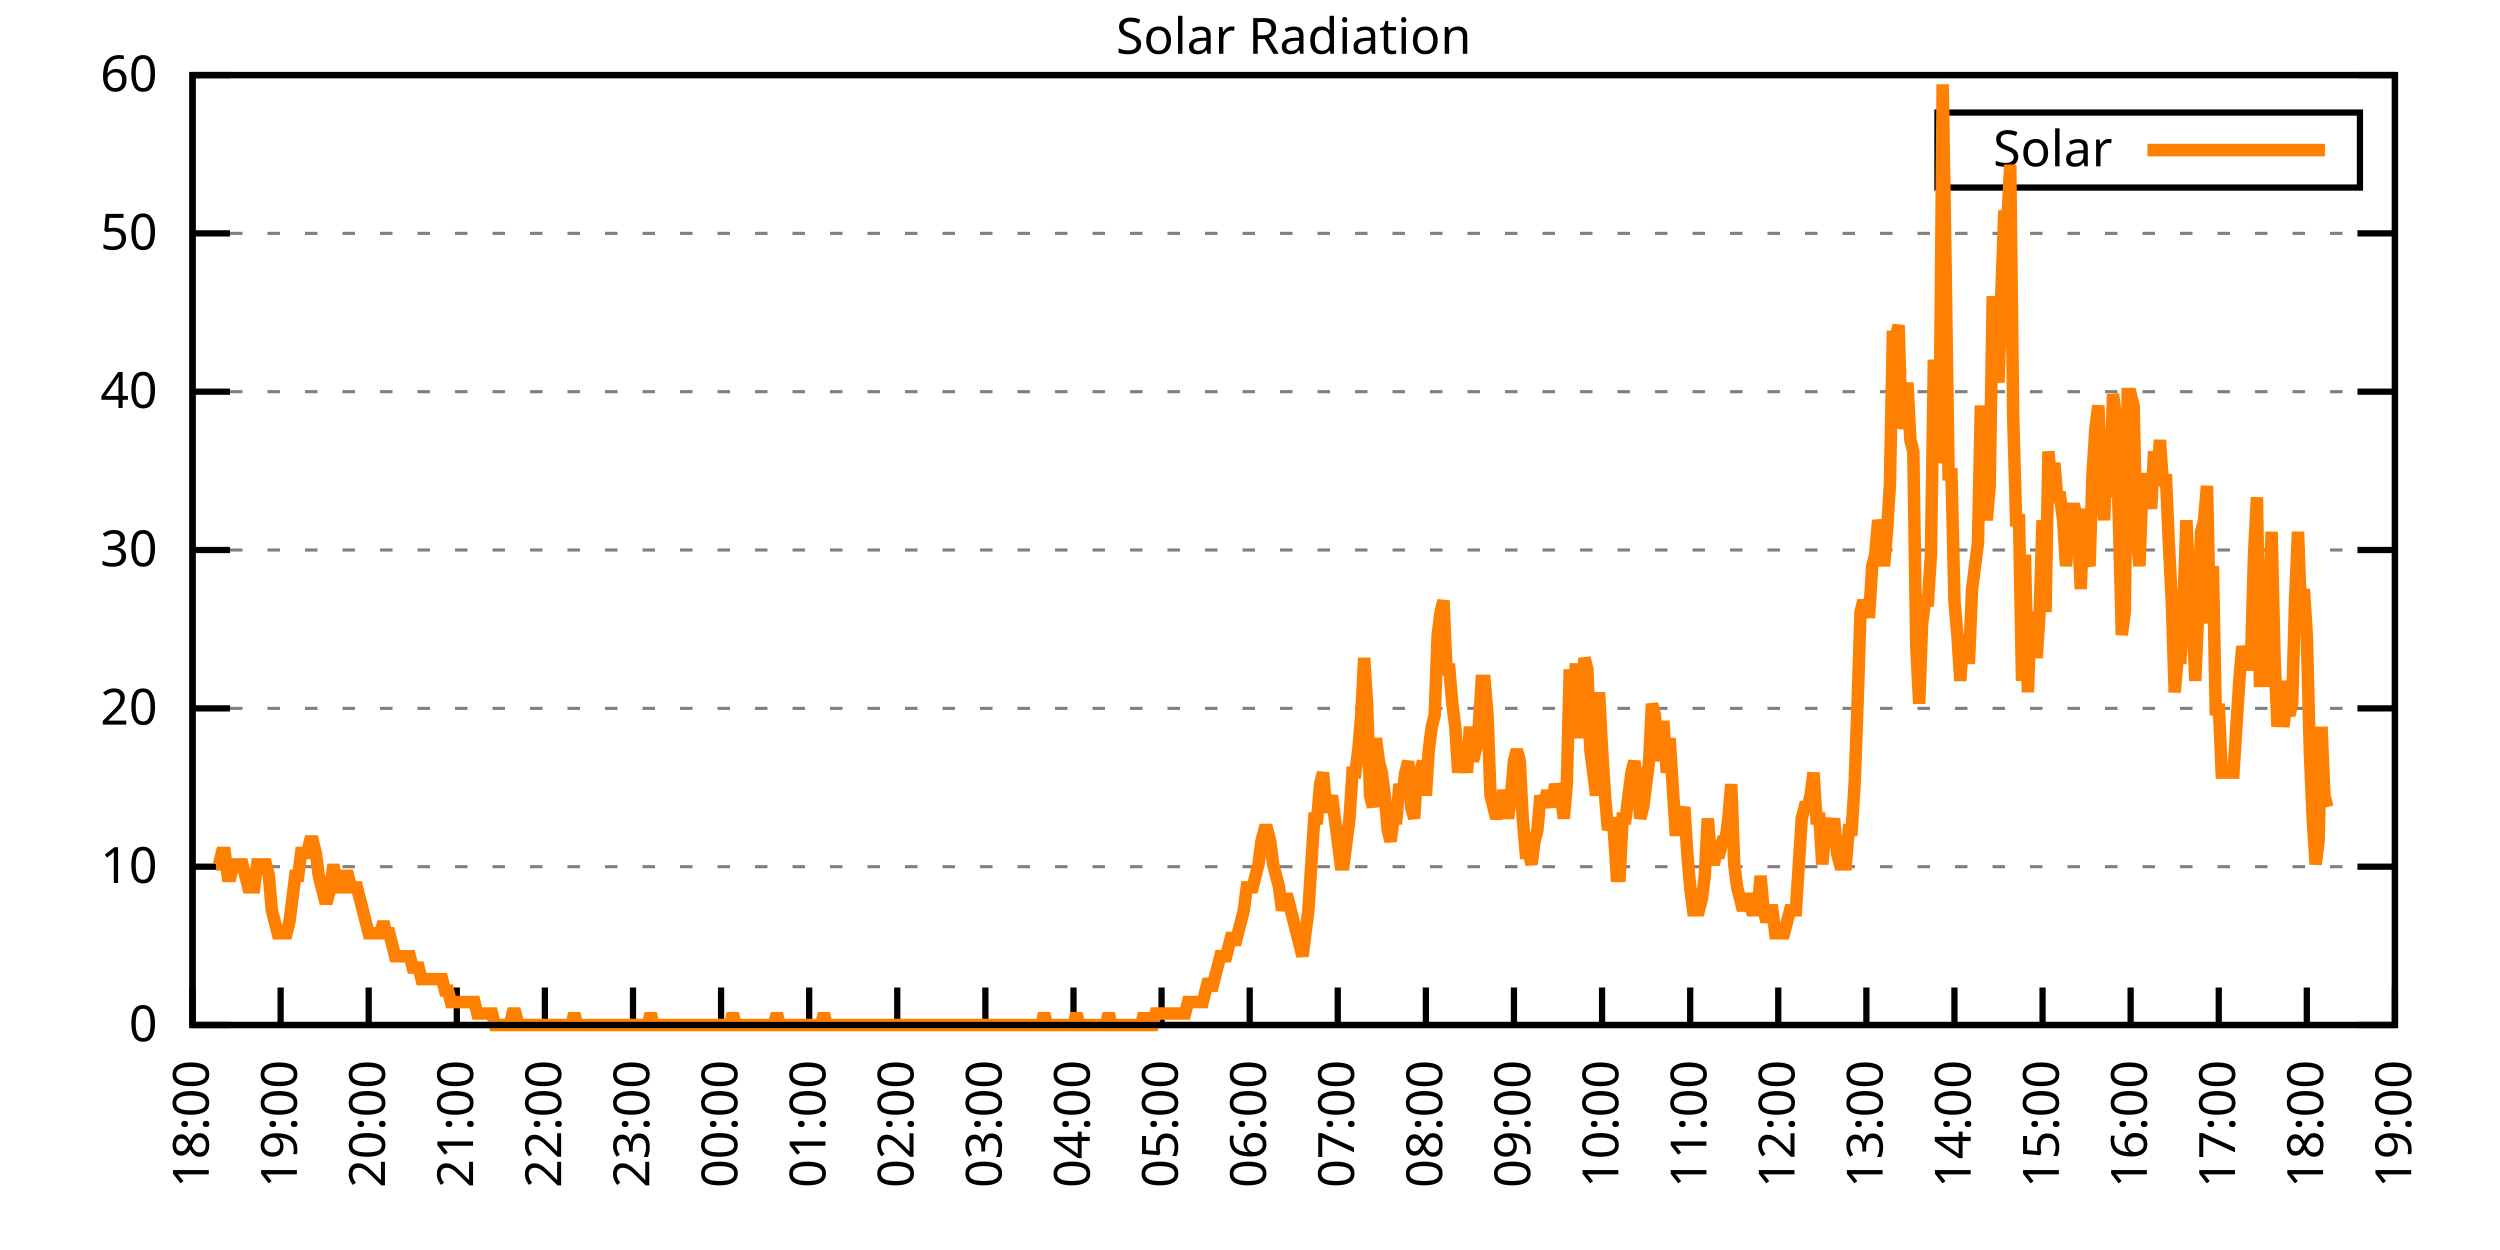
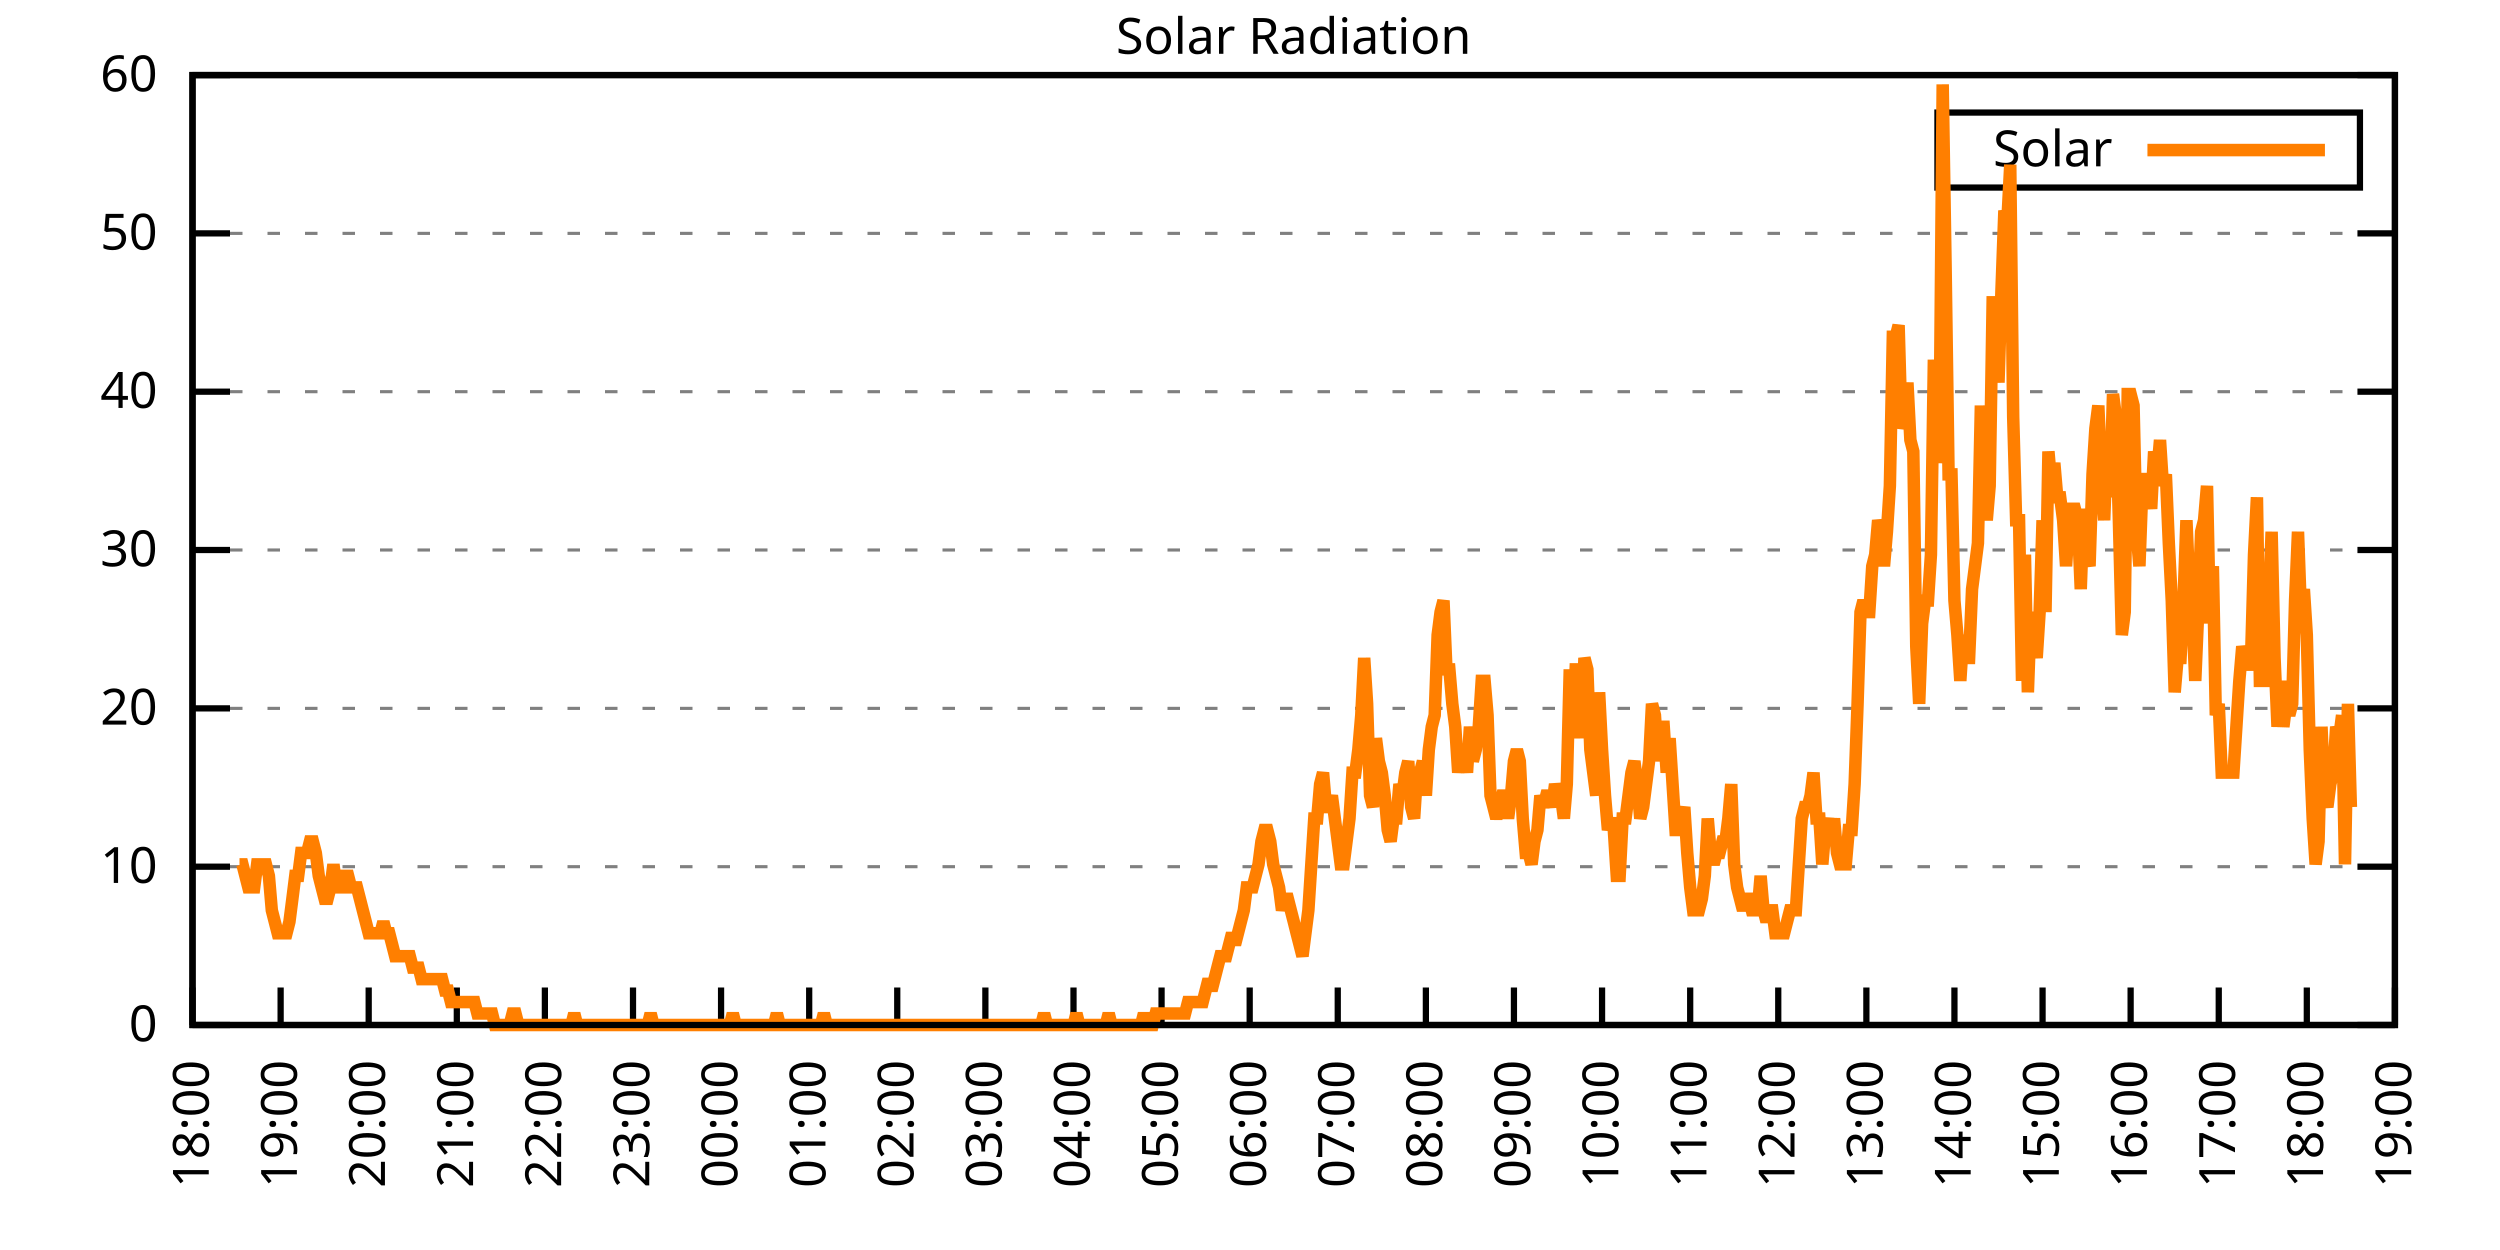
<svg xmlns="http://www.w3.org/2000/svg" xmlns:xlink="http://www.w3.org/1999/xlink" width="400" height="200" viewBox="0 0 400 200">
  <g id="gnuplot_canvas">
    <rect x="0" y="0" width="400" height="200" fill="none" />
    <defs>
      <circle id="gpDot" r="0.5" stroke-width="0.5" stroke="currentColor" />
      <path id="gpPt0" stroke-width="0.333" stroke="currentColor" d="M-1,0 h2 M0,-1 v2" />
      <path id="gpPt1" stroke-width="0.333" stroke="currentColor" d="M-1,-1 L1,1 M1,-1 L-1,1" />
      <path id="gpPt2" stroke-width="0.333" stroke="currentColor" d="M-1,0 L1,0 M0,-1 L0,1 M-1,-1 L1,1 M-1,1 L1,-1" />
      <rect id="gpPt3" stroke-width="0.333" stroke="currentColor" x="-1" y="-1" width="2" height="2" />
      <rect id="gpPt4" stroke-width="0.333" stroke="currentColor" fill="currentColor" x="-1" y="-1" width="2" height="2" />
      <circle id="gpPt5" stroke-width="0.333" stroke="currentColor" cx="0" cy="0" r="1" />
      <use xlink:href="#gpPt5" id="gpPt6" fill="currentColor" stroke="none" />
      <path id="gpPt7" stroke-width="0.333" stroke="currentColor" d="M0,-1.33 L-1.33,0.67 L1.33,0.67 z" />
      <use xlink:href="#gpPt7" id="gpPt8" fill="currentColor" stroke="none" />
      <use xlink:href="#gpPt7" id="gpPt9" stroke="currentColor" transform="rotate(180)" />
      <use xlink:href="#gpPt9" id="gpPt10" fill="currentColor" stroke="none" />
      <use xlink:href="#gpPt3" id="gpPt11" stroke="currentColor" transform="rotate(45)" />
      <use xlink:href="#gpPt11" id="gpPt12" fill="currentColor" stroke="none" />
      <path id="gpPt13" stroke-width="0.333" stroke="currentColor" d="M0,1.330 L1.265,0.411 L0.782,-1.067 L-0.782,-1.076 L-1.265,0.411 z" />
      <use xlink:href="#gpPt13" id="gpPt14" fill="currentColor" stroke="none" />
      <filter id="textbox" filterUnits="objectBoundingBox" x="0" y="0" height="1" width="1">
        <feFlood flood-color="white" flood-opacity="1" result="bgnd" />
        <feComposite in="SourceGraphic" in2="bgnd" operator="atop" />
      </filter>
      <filter id="greybox" filterUnits="objectBoundingBox" x="0" y="0" height="1" width="1">
        <feFlood flood-color="lightgrey" flood-opacity="1" result="grey" />
        <feComposite in="SourceGraphic" in2="grey" operator="atop" />
      </filter>
    </defs>
    <g fill="none" color="white" stroke="currentColor" stroke-width="1.00" stroke-linecap="butt" stroke-linejoin="miter">
</g>
    <g fill="none" color="black" stroke="currentColor" stroke-width="1.00" stroke-linecap="butt" stroke-linejoin="miter">
      <g stroke="none" shape-rendering="crispEdges">
        <polygon fill="rgb(255, 255, 255)" points="30.80,164.00 383.18,164.00 383.18,12.02 30.80,12.02 " />
      </g>
    </g>
    <g fill="none" color="black" stroke="currentColor" stroke-width="1.00" stroke-linecap="butt" stroke-linejoin="miter">
</g>
    <g fill="none" color="black" stroke="black" stroke-width="0.50" stroke-linecap="butt" stroke-linejoin="miter">
</g>
    <g fill="none" color="gray" stroke="currentColor" stroke-width="0.50" stroke-linecap="butt" stroke-linejoin="miter">
      <path stroke="gray" stroke-dasharray="2,4" class="gridline" d="M30.80,164.00 L383.19,164.00  " />
    </g>
    <g fill="none" color="gray" stroke="gray" stroke-width="1.00" stroke-linecap="butt" stroke-linejoin="miter">
</g>
    <g fill="none" color="black" stroke="currentColor" stroke-width="1.00" stroke-linecap="butt" stroke-linejoin="miter">
      <path stroke="black" d="M30.80,164.00 L36.80,164.00 M383.19,164.00 L377.19,164.00  " />
      <g transform="translate(25.20,166.60)" stroke="none" fill="black" font-family="Sans" font-size="8.00" text-anchor="end">
        <text>
          <tspan font-family="Sans"> 0</tspan>
        </text>
      </g>
    </g>
    <g fill="none" color="black" stroke="currentColor" stroke-width="1.00" stroke-linecap="butt" stroke-linejoin="miter">
</g>
    <g fill="none" color="black" stroke="black" stroke-width="0.50" stroke-linecap="butt" stroke-linejoin="miter">
</g>
    <g fill="none" color="gray" stroke="currentColor" stroke-width="0.50" stroke-linecap="butt" stroke-linejoin="miter">
      <path stroke="gray" stroke-dasharray="2,4" class="gridline" d="M30.80,138.67 L383.19,138.67  " />
    </g>
    <g fill="none" color="gray" stroke="gray" stroke-width="1.00" stroke-linecap="butt" stroke-linejoin="miter">
</g>
    <g fill="none" color="black" stroke="currentColor" stroke-width="1.00" stroke-linecap="butt" stroke-linejoin="miter">
      <path stroke="black" d="M30.80,138.67 L36.80,138.67 M383.19,138.67 L377.19,138.67  " />
      <g transform="translate(25.20,141.27)" stroke="none" fill="black" font-family="Sans" font-size="8.00" text-anchor="end">
        <text>
          <tspan font-family="Sans"> 10</tspan>
        </text>
      </g>
    </g>
    <g fill="none" color="black" stroke="currentColor" stroke-width="1.00" stroke-linecap="butt" stroke-linejoin="miter">
</g>
    <g fill="none" color="black" stroke="black" stroke-width="0.50" stroke-linecap="butt" stroke-linejoin="miter">
</g>
    <g fill="none" color="gray" stroke="currentColor" stroke-width="0.50" stroke-linecap="butt" stroke-linejoin="miter">
      <path stroke="gray" stroke-dasharray="2,4" class="gridline" d="M30.80,113.34 L383.19,113.34  " />
    </g>
    <g fill="none" color="gray" stroke="gray" stroke-width="1.00" stroke-linecap="butt" stroke-linejoin="miter">
</g>
    <g fill="none" color="black" stroke="currentColor" stroke-width="1.00" stroke-linecap="butt" stroke-linejoin="miter">
      <path stroke="black" d="M30.80,113.34 L36.80,113.34 M383.19,113.34 L377.19,113.34  " />
      <g transform="translate(25.20,115.94)" stroke="none" fill="black" font-family="Sans" font-size="8.00" text-anchor="end">
        <text>
          <tspan font-family="Sans"> 20</tspan>
        </text>
      </g>
    </g>
    <g fill="none" color="black" stroke="currentColor" stroke-width="1.00" stroke-linecap="butt" stroke-linejoin="miter">
</g>
    <g fill="none" color="black" stroke="black" stroke-width="0.50" stroke-linecap="butt" stroke-linejoin="miter">
</g>
    <g fill="none" color="gray" stroke="currentColor" stroke-width="0.50" stroke-linecap="butt" stroke-linejoin="miter">
      <path stroke="gray" stroke-dasharray="2,4" class="gridline" d="M30.80,88.00 L383.19,88.00  " />
    </g>
    <g fill="none" color="gray" stroke="gray" stroke-width="1.00" stroke-linecap="butt" stroke-linejoin="miter">
</g>
    <g fill="none" color="black" stroke="currentColor" stroke-width="1.00" stroke-linecap="butt" stroke-linejoin="miter">
      <path stroke="black" d="M30.80,88.00 L36.80,88.00 M383.19,88.00 L377.19,88.00  " />
      <g transform="translate(25.20,90.60)" stroke="none" fill="black" font-family="Sans" font-size="8.00" text-anchor="end">
        <text>
          <tspan font-family="Sans"> 30</tspan>
        </text>
      </g>
    </g>
    <g fill="none" color="black" stroke="currentColor" stroke-width="1.00" stroke-linecap="butt" stroke-linejoin="miter">
</g>
    <g fill="none" color="black" stroke="black" stroke-width="0.50" stroke-linecap="butt" stroke-linejoin="miter">
</g>
    <g fill="none" color="gray" stroke="currentColor" stroke-width="0.50" stroke-linecap="butt" stroke-linejoin="miter">
      <path stroke="gray" stroke-dasharray="2,4" class="gridline" d="M30.80,62.67 L383.19,62.67  " />
    </g>
    <g fill="none" color="gray" stroke="gray" stroke-width="1.00" stroke-linecap="butt" stroke-linejoin="miter">
</g>
    <g fill="none" color="black" stroke="currentColor" stroke-width="1.00" stroke-linecap="butt" stroke-linejoin="miter">
      <path stroke="black" d="M30.80,62.67 L36.80,62.67 M383.19,62.67 L377.19,62.67  " />
      <g transform="translate(25.20,65.27)" stroke="none" fill="black" font-family="Sans" font-size="8.00" text-anchor="end">
        <text>
          <tspan font-family="Sans"> 40</tspan>
        </text>
      </g>
    </g>
    <g fill="none" color="black" stroke="currentColor" stroke-width="1.00" stroke-linecap="butt" stroke-linejoin="miter">
</g>
    <g fill="none" color="black" stroke="black" stroke-width="0.50" stroke-linecap="butt" stroke-linejoin="miter">
</g>
    <g fill="none" color="gray" stroke="currentColor" stroke-width="0.50" stroke-linecap="butt" stroke-linejoin="miter">
      <path stroke="gray" stroke-dasharray="2,4" class="gridline" d="M30.80,37.34 L383.19,37.34  " />
    </g>
    <g fill="none" color="gray" stroke="gray" stroke-width="1.00" stroke-linecap="butt" stroke-linejoin="miter">
</g>
    <g fill="none" color="black" stroke="currentColor" stroke-width="1.00" stroke-linecap="butt" stroke-linejoin="miter">
      <path stroke="black" d="M30.80,37.34 L36.80,37.34 M383.19,37.34 L377.19,37.34  " />
      <g transform="translate(25.20,39.94)" stroke="none" fill="black" font-family="Sans" font-size="8.00" text-anchor="end">
        <text>
          <tspan font-family="Sans"> 50</tspan>
        </text>
      </g>
    </g>
    <g fill="none" color="black" stroke="currentColor" stroke-width="1.00" stroke-linecap="butt" stroke-linejoin="miter">
</g>
    <g fill="none" color="black" stroke="black" stroke-width="0.50" stroke-linecap="butt" stroke-linejoin="miter">
</g>
    <g fill="none" color="gray" stroke="currentColor" stroke-width="0.50" stroke-linecap="butt" stroke-linejoin="miter">
      <path stroke="gray" stroke-dasharray="2,4" class="gridline" d="M30.80,12.01 L383.19,12.01  " />
    </g>
    <g fill="none" color="gray" stroke="gray" stroke-width="1.00" stroke-linecap="butt" stroke-linejoin="miter">
</g>
    <g fill="none" color="black" stroke="currentColor" stroke-width="1.00" stroke-linecap="butt" stroke-linejoin="miter">
      <path stroke="black" d="M30.80,12.01 L36.80,12.01 M383.19,12.01 L377.19,12.01  " />
      <g transform="translate(25.20,14.61)" stroke="none" fill="black" font-family="Sans" font-size="8.00" text-anchor="end">
        <text>
          <tspan font-family="Sans"> 60</tspan>
        </text>
      </g>
    </g>
    <g fill="none" color="black" stroke="currentColor" stroke-width="1.00" stroke-linecap="butt" stroke-linejoin="miter">
      <path stroke="black" d="M30.80,164.00 L30.80,158.00  " />
      <g transform="translate(33.40,169.60) rotate(270.00)" stroke="none" fill="black" font-family="Sans" font-size="8.00" text-anchor="end">
        <text>
          <tspan font-family="Sans">18:00</tspan>
        </text>
      </g>
    </g>
    <g fill="none" color="black" stroke="currentColor" stroke-width="1.00" stroke-linecap="butt" stroke-linejoin="miter">
      <path stroke="black" d="M44.90,164.00 L44.90,158.00  " />
      <g transform="translate(47.50,169.60) rotate(270.00)" stroke="none" fill="black" font-family="Sans" font-size="8.00" text-anchor="end">
        <text>
          <tspan font-family="Sans">19:00</tspan>
        </text>
      </g>
    </g>
    <g fill="none" color="black" stroke="currentColor" stroke-width="1.00" stroke-linecap="butt" stroke-linejoin="miter">
      <path stroke="black" d="M58.99,164.00 L58.99,158.00  " />
      <g transform="translate(61.59,169.60) rotate(270.00)" stroke="none" fill="black" font-family="Sans" font-size="8.00" text-anchor="end">
        <text>
          <tspan font-family="Sans">20:00</tspan>
        </text>
      </g>
    </g>
    <g fill="none" color="black" stroke="currentColor" stroke-width="1.00" stroke-linecap="butt" stroke-linejoin="miter">
      <path stroke="black" d="M73.09,164.00 L73.09,158.00  " />
      <g transform="translate(75.69,169.60) rotate(270.00)" stroke="none" fill="black" font-family="Sans" font-size="8.00" text-anchor="end">
        <text>
          <tspan font-family="Sans">21:00</tspan>
        </text>
      </g>
    </g>
    <g fill="none" color="black" stroke="currentColor" stroke-width="1.00" stroke-linecap="butt" stroke-linejoin="miter">
      <path stroke="black" d="M87.18,164.00 L87.18,158.00  " />
      <g transform="translate(89.78,169.60) rotate(270.00)" stroke="none" fill="black" font-family="Sans" font-size="8.00" text-anchor="end">
        <text>
          <tspan font-family="Sans">22:00</tspan>
        </text>
      </g>
    </g>
    <g fill="none" color="black" stroke="currentColor" stroke-width="1.00" stroke-linecap="butt" stroke-linejoin="miter">
      <path stroke="black" d="M101.28,164.00 L101.28,158.00  " />
      <g transform="translate(103.88,169.60) rotate(270.00)" stroke="none" fill="black" font-family="Sans" font-size="8.00" text-anchor="end">
        <text>
          <tspan font-family="Sans">23:00</tspan>
        </text>
      </g>
    </g>
    <g fill="none" color="black" stroke="currentColor" stroke-width="1.00" stroke-linecap="butt" stroke-linejoin="miter">
      <path stroke="black" d="M115.37,164.00 L115.37,158.00  " />
      <g transform="translate(117.97,169.60) rotate(270.00)" stroke="none" fill="black" font-family="Sans" font-size="8.00" text-anchor="end">
        <text>
          <tspan font-family="Sans">00:00</tspan>
        </text>
      </g>
    </g>
    <g fill="none" color="black" stroke="currentColor" stroke-width="1.00" stroke-linecap="butt" stroke-linejoin="miter">
      <path stroke="black" d="M129.47,164.00 L129.47,158.00  " />
      <g transform="translate(132.07,169.60) rotate(270.00)" stroke="none" fill="black" font-family="Sans" font-size="8.00" text-anchor="end">
        <text>
          <tspan font-family="Sans">01:00</tspan>
        </text>
      </g>
    </g>
    <g fill="none" color="black" stroke="currentColor" stroke-width="1.00" stroke-linecap="butt" stroke-linejoin="miter">
      <path stroke="black" d="M143.56,164.00 L143.56,158.00  " />
      <g transform="translate(146.16,169.60) rotate(270.00)" stroke="none" fill="black" font-family="Sans" font-size="8.00" text-anchor="end">
        <text>
          <tspan font-family="Sans">02:00</tspan>
        </text>
      </g>
    </g>
    <g fill="none" color="black" stroke="currentColor" stroke-width="1.00" stroke-linecap="butt" stroke-linejoin="miter">
      <path stroke="black" d="M157.66,164.00 L157.66,158.00  " />
      <g transform="translate(160.26,169.60) rotate(270.00)" stroke="none" fill="black" font-family="Sans" font-size="8.00" text-anchor="end">
        <text>
          <tspan font-family="Sans">03:00</tspan>
        </text>
      </g>
    </g>
    <g fill="none" color="black" stroke="currentColor" stroke-width="1.00" stroke-linecap="butt" stroke-linejoin="miter">
      <path stroke="black" d="M171.76,164.00 L171.76,158.00  " />
      <g transform="translate(174.36,169.60) rotate(270.00)" stroke="none" fill="black" font-family="Sans" font-size="8.00" text-anchor="end">
        <text>
          <tspan font-family="Sans">04:00</tspan>
        </text>
      </g>
    </g>
    <g fill="none" color="black" stroke="currentColor" stroke-width="1.00" stroke-linecap="butt" stroke-linejoin="miter">
      <path stroke="black" d="M185.85,164.00 L185.85,158.00  " />
      <g transform="translate(188.45,169.60) rotate(270.00)" stroke="none" fill="black" font-family="Sans" font-size="8.00" text-anchor="end">
        <text>
          <tspan font-family="Sans">05:00</tspan>
        </text>
      </g>
    </g>
    <g fill="none" color="black" stroke="currentColor" stroke-width="1.00" stroke-linecap="butt" stroke-linejoin="miter">
      <path stroke="black" d="M199.95,164.00 L199.95,158.00  " />
      <g transform="translate(202.55,169.60) rotate(270.00)" stroke="none" fill="black" font-family="Sans" font-size="8.00" text-anchor="end">
        <text>
          <tspan font-family="Sans">06:00</tspan>
        </text>
      </g>
    </g>
    <g fill="none" color="black" stroke="currentColor" stroke-width="1.00" stroke-linecap="butt" stroke-linejoin="miter">
      <path stroke="black" d="M214.04,164.00 L214.04,158.00  " />
      <g transform="translate(216.64,169.60) rotate(270.00)" stroke="none" fill="black" font-family="Sans" font-size="8.00" text-anchor="end">
        <text>
          <tspan font-family="Sans">07:00</tspan>
        </text>
      </g>
    </g>
    <g fill="none" color="black" stroke="currentColor" stroke-width="1.00" stroke-linecap="butt" stroke-linejoin="miter">
      <path stroke="black" d="M228.14,164.00 L228.14,158.00  " />
      <g transform="translate(230.74,169.60) rotate(270.00)" stroke="none" fill="black" font-family="Sans" font-size="8.00" text-anchor="end">
        <text>
          <tspan font-family="Sans">08:00</tspan>
        </text>
      </g>
    </g>
    <g fill="none" color="black" stroke="currentColor" stroke-width="1.00" stroke-linecap="butt" stroke-linejoin="miter">
      <path stroke="black" d="M242.23,164.00 L242.23,158.00  " />
      <g transform="translate(244.83,169.60) rotate(270.00)" stroke="none" fill="black" font-family="Sans" font-size="8.00" text-anchor="end">
        <text>
          <tspan font-family="Sans">09:00</tspan>
        </text>
      </g>
    </g>
    <g fill="none" color="black" stroke="currentColor" stroke-width="1.00" stroke-linecap="butt" stroke-linejoin="miter">
      <path stroke="black" d="M256.33,164.00 L256.33,158.00  " />
      <g transform="translate(258.93,169.60) rotate(270.00)" stroke="none" fill="black" font-family="Sans" font-size="8.00" text-anchor="end">
        <text>
          <tspan font-family="Sans">10:00</tspan>
        </text>
      </g>
    </g>
    <g fill="none" color="black" stroke="currentColor" stroke-width="1.00" stroke-linecap="butt" stroke-linejoin="miter">
      <path stroke="black" d="M270.43,164.00 L270.43,158.00  " />
      <g transform="translate(273.03,169.60) rotate(270.00)" stroke="none" fill="black" font-family="Sans" font-size="8.00" text-anchor="end">
        <text>
          <tspan font-family="Sans">11:00</tspan>
        </text>
      </g>
    </g>
    <g fill="none" color="black" stroke="currentColor" stroke-width="1.00" stroke-linecap="butt" stroke-linejoin="miter">
      <path stroke="black" d="M284.52,164.00 L284.52,158.00  " />
      <g transform="translate(287.12,169.60) rotate(270.00)" stroke="none" fill="black" font-family="Sans" font-size="8.00" text-anchor="end">
        <text>
          <tspan font-family="Sans">12:00</tspan>
        </text>
      </g>
    </g>
    <g fill="none" color="black" stroke="currentColor" stroke-width="1.00" stroke-linecap="butt" stroke-linejoin="miter">
      <path stroke="black" d="M298.62,164.00 L298.62,158.00  " />
      <g transform="translate(301.22,169.60) rotate(270.00)" stroke="none" fill="black" font-family="Sans" font-size="8.00" text-anchor="end">
        <text>
          <tspan font-family="Sans">13:00</tspan>
        </text>
      </g>
    </g>
    <g fill="none" color="black" stroke="currentColor" stroke-width="1.00" stroke-linecap="butt" stroke-linejoin="miter">
      <path stroke="black" d="M312.71,164.00 L312.71,158.00  " />
      <g transform="translate(315.31,169.60) rotate(270.00)" stroke="none" fill="black" font-family="Sans" font-size="8.00" text-anchor="end">
        <text>
          <tspan font-family="Sans">14:00</tspan>
        </text>
      </g>
    </g>
    <g fill="none" color="black" stroke="currentColor" stroke-width="1.00" stroke-linecap="butt" stroke-linejoin="miter">
      <path stroke="black" d="M326.81,164.00 L326.81,158.00  " />
      <g transform="translate(329.41,169.60) rotate(270.00)" stroke="none" fill="black" font-family="Sans" font-size="8.00" text-anchor="end">
        <text>
          <tspan font-family="Sans">15:00</tspan>
        </text>
      </g>
    </g>
    <g fill="none" color="black" stroke="currentColor" stroke-width="1.00" stroke-linecap="butt" stroke-linejoin="miter">
      <path stroke="black" d="M340.90,164.00 L340.90,158.00  " />
      <g transform="translate(343.50,169.60) rotate(270.00)" stroke="none" fill="black" font-family="Sans" font-size="8.00" text-anchor="end">
        <text>
          <tspan font-family="Sans">16:00</tspan>
        </text>
      </g>
    </g>
    <g fill="none" color="black" stroke="currentColor" stroke-width="1.00" stroke-linecap="butt" stroke-linejoin="miter">
      <path stroke="black" d="M355.00,164.00 L355.00,158.00  " />
      <g transform="translate(357.60,169.60) rotate(270.00)" stroke="none" fill="black" font-family="Sans" font-size="8.00" text-anchor="end">
        <text>
          <tspan font-family="Sans">17:00</tspan>
        </text>
      </g>
    </g>
    <g fill="none" color="black" stroke="currentColor" stroke-width="1.00" stroke-linecap="butt" stroke-linejoin="miter">
      <path stroke="black" d="M369.09,164.00 L369.09,158.00  " />
      <g transform="translate(371.69,169.60) rotate(270.00)" stroke="none" fill="black" font-family="Sans" font-size="8.00" text-anchor="end">
        <text>
          <tspan font-family="Sans">18:00</tspan>
        </text>
      </g>
    </g>
    <g fill="none" color="black" stroke="currentColor" stroke-width="1.00" stroke-linecap="butt" stroke-linejoin="miter">
      <path stroke="black" d="M383.19,164.00 L383.19,158.00  " />
      <g transform="translate(385.79,169.60) rotate(270.00)" stroke="none" fill="black" font-family="Sans" font-size="8.00" text-anchor="end">
        <text>
          <tspan font-family="Sans">19:00</tspan>
        </text>
      </g>
    </g>
    <g fill="none" color="black" stroke="currentColor" stroke-width="1.00" stroke-linecap="butt" stroke-linejoin="miter">
</g>
    <g fill="none" color="black" stroke="currentColor" stroke-width="1.00" stroke-linecap="butt" stroke-linejoin="miter">
      <path stroke="black" d="M30.80,12.01 L30.80,164.00 L383.19,164.00 L383.19,12.01 L30.80,12.01 Z  " />
    </g>
    <g fill="none" color="black" stroke="currentColor" stroke-width="1.00" stroke-linecap="butt" stroke-linejoin="miter">
</g>
    <g fill="none" color="black" stroke="currentColor" stroke-width="1.00" stroke-linecap="butt" stroke-linejoin="miter">
      <path stroke="black" d="M309.99,30.01 L309.99,18.01 L377.59,18.01 L377.59,30.01 L309.99,30.01 Z  " />
    </g>
    <g id="Solar_Radiation_plot_1">
      <g fill="none" color="white" stroke="black" stroke-width="2.00" stroke-linecap="butt" stroke-linejoin="miter">
</g>
      <g fill="none" color="black" stroke="currentColor" stroke-width="2.00" stroke-linecap="butt" stroke-linejoin="miter">
        <g transform="translate(337.99,26.61)" stroke="none" fill="black" font-family="Sans" font-size="8.00" text-anchor="end">
          <text>
            <tspan font-family="Sans">Solar</tspan>
          </text>
        </g>
      </g>
      <g fill="none" color="black" stroke="currentColor" stroke-width="2.00" stroke-linecap="butt" stroke-linejoin="miter">
-         <path stroke="rgb(255, 127,   0)" d="M343.59,24.01 L371.99,24.01 M34.56,138.30 L35.03,138.30 L35.50,136.47 L35.97,136.47 L36.44,140.14 L36.91,140.14   L37.38,138.30 L37.85,138.30 L38.32,138.30 L38.79,138.30 L39.26,140.14 L39.73,141.98 L40.20,141.98 L40.67,141.98   L41.14,138.30 L41.61,138.30 L42.08,138.30 L42.55,138.30 L43.02,140.14 L43.49,145.65 L43.96,147.48 L44.43,149.32   L44.90,149.32 L45.37,149.32 L45.84,149.32 L46.31,147.48 L46.78,143.81 L47.24,140.14 L47.71,140.14 L48.18,136.47   L48.65,136.47 L49.12,136.47 L49.59,134.63 L50.06,134.63 L50.53,136.47 L51.00,140.14 L51.47,141.98 L51.94,143.81   L52.41,143.81 L52.88,141.98 L53.35,138.30 L53.82,141.98 L54.29,141.98 L54.76,141.98 L55.23,140.14 L55.70,140.14   L56.17,141.98 L56.64,141.98 L57.11,141.98 L57.58,143.81 L58.05,145.65 L58.52,147.48 L58.99,149.32 L59.46,149.32   L59.93,149.32 L60.40,149.32 L60.87,149.32 L61.34,147.48 L61.81,149.32 L62.28,149.32 L62.75,151.15 L63.22,152.99   L63.69,152.99 L64.16,152.99 L64.63,152.99 L65.10,152.99 L65.57,152.99 L66.04,154.82 L66.51,154.82 L66.98,154.82   L67.45,156.66 L67.92,156.66 L68.39,156.66 L68.86,156.66 L69.33,156.66 L69.80,156.66 L70.27,156.66 L70.74,156.66   L71.21,158.49 L71.68,158.49 L72.15,160.33 L72.62,160.33 L73.09,160.33 L73.56,160.33 L74.03,160.33 L74.50,160.33   L74.97,160.33 L75.44,160.33 L75.91,160.33 L76.38,162.16 L76.85,162.16 L77.32,162.16 L77.79,162.16 L78.26,162.16   L78.73,162.16 L79.19,164.00 L79.66,164.00 L80.13,164.00 L80.60,164.00 L81.07,164.00 L81.54,164.00 L82.01,162.16   L82.48,162.16 L82.95,164.00 L83.42,164.00 L83.89,164.00 L84.36,164.00 L84.83,164.00 L85.30,164.00 L85.77,164.00   L86.24,164.00 L86.71,164.00 L87.18,164.00 L87.65,164.00 L88.12,164.00 L88.59,164.00 L89.06,164.00 L89.53,164.00   L90.00,164.00 L90.47,164.00 L90.94,164.00 L91.41,164.00 L91.88,162.16 L92.35,164.00 L92.82,164.00 L93.29,164.00   L93.76,164.00 L94.23,164.00 L94.70,164.00 L95.17,164.00 L95.64,164.00 L96.11,164.00 L96.58,164.00 L97.05,164.00   L97.52,164.00 L97.99,164.00 L98.46,164.00 L98.93,164.00 L99.40,164.00 L99.87,164.00 L100.34,164.00 L100.81,164.00   L101.28,164.00 L101.75,164.00 L102.22,164.00 L102.69,164.00 L103.16,164.00 L103.63,164.00 L104.10,162.16 L104.57,164.00   L105.04,164.00 L105.51,164.00 L105.98,164.00 L106.45,164.00 L106.92,164.00 L107.39,164.00 L107.86,164.00 L108.33,164.00   L108.80,164.00 L109.27,164.00 L109.74,164.00 L110.21,164.00 L110.68,164.00 L111.14,164.00 L111.61,164.00 L112.08,164.00   L112.55,164.00 L113.02,164.00 L113.49,164.00 L113.96,164.00 L114.43,164.00 L114.90,164.00 L115.37,164.00 L115.84,164.00   L116.31,164.00 L116.78,164.00 L117.25,162.16 L117.72,164.00 L118.19,164.00 L118.66,164.00 L119.13,164.00 L119.60,164.00   L120.07,164.00 L120.54,164.00 L121.01,164.00 L121.48,164.00 L121.95,164.00 L122.42,164.00 L122.89,164.00 L123.36,164.00   L123.83,164.00 L124.30,162.16 L124.77,164.00 L125.24,164.00 L125.71,164.00 L126.18,164.00 L126.65,164.00 L127.12,164.00   L127.59,164.00 L128.06,164.00 L128.53,164.00 L129.00,164.00 L129.47,164.00 L129.94,164.00 L130.41,164.00 L130.88,164.00   L131.35,164.00 L131.82,162.16 L132.29,164.00 L132.76,164.00 L133.23,164.00 L133.70,164.00 L134.17,164.00 L134.64,164.00   L135.11,164.00 L135.58,164.00 L136.05,164.00 L136.52,164.00 L136.99,164.00 L137.46,164.00 L137.93,164.00 L138.40,164.00   L138.87,164.00 L139.34,164.00 L139.81,164.00 L140.28,164.00 L140.75,164.00 L141.22,164.00 L141.69,164.00 L142.16,164.00   L142.63,164.00 L143.09,164.00 L143.56,164.00 L144.03,164.00 L144.50,164.00 L144.97,164.00 L145.44,164.00 L145.91,164.00   L146.38,164.00 L146.85,164.00 L147.32,164.00 L147.79,164.00 L148.26,164.00 L148.73,164.00 L149.20,164.00 L149.67,164.00   L150.14,164.00 L150.61,164.00 L151.08,164.00 L151.55,164.00 L152.02,164.00 L152.49,164.00 L152.96,164.00 L153.43,164.00   L153.90,164.00 L154.37,164.00 L154.84,164.00 L155.31,164.00 L155.78,164.00 L156.25,164.00 L156.72,164.00 L157.19,164.00   L157.66,164.00 L158.13,164.00 L158.60,164.00 L159.07,164.00 L159.54,164.00 L160.01,164.00 L160.48,164.00 L160.95,164.00   L161.42,164.00 L161.89,164.00 L162.36,164.00 L162.83,164.00 L163.30,164.00 L163.77,164.00 L164.24,164.00 L164.71,164.00   L165.18,164.00 L165.65,164.00 L166.12,164.00 L166.59,164.00 L167.06,162.16 L167.53,164.00 L168.00,164.00 L168.47,164.00   L168.94,164.00 L169.41,164.00 L169.88,164.00 L170.35,164.00 L170.82,164.00 L171.29,164.00 L171.76,164.00 L172.23,162.16   L172.70,164.00 L173.17,164.00 L173.64,164.00 L174.11,164.00 L174.58,164.00 L175.04,164.00 L175.51,164.00 L175.98,164.00   L176.45,164.00 L176.92,164.00 L177.39,162.16 L177.86,164.00 L178.33,164.00 L178.80,164.00 L179.27,164.00 L179.74,164.00   L180.21,164.00 L180.68,164.00 L181.15,164.00 L181.62,164.00 L182.09,164.00 L182.56,164.00 L183.03,162.16 L183.50,164.00   L183.97,164.00 L184.44,164.00 L184.91,162.16 L185.38,162.16 L185.85,162.16 L186.32,162.16 L186.79,162.16 L187.26,162.16   L187.73,162.16 L188.20,162.16 L188.67,162.16 L189.14,162.16 L189.61,162.16 L190.08,160.33 L190.55,160.33 L191.02,160.33   L191.49,160.33 L191.96,160.33 L192.43,160.33 L192.90,158.49 L193.37,156.66 L193.84,158.49 L194.31,156.66 L194.78,154.82   L195.25,152.99 L195.72,152.99 L196.19,152.99 L196.66,151.15 L197.13,149.32 L197.60,151.15 L198.07,149.32 L198.54,147.48   L199.01,145.65 L199.48,141.98 L199.95,141.98 L200.42,141.98 L200.89,140.14 L201.36,138.30 L201.83,134.63 L202.30,132.80   L202.77,132.80 L203.24,134.63 L203.71,138.30 L204.18,140.14 L204.65,141.98 L205.12,145.65 L205.59,143.81 L206.06,143.81   L206.53,145.65 L207.00,147.48 L207.46,149.32 L207.93,151.15 L208.40,152.99 L208.87,149.32 L209.34,145.65 L209.81,138.30   L210.28,130.96 L210.75,130.96 L211.22,125.46 L211.69,123.62 L212.16,129.13 L212.63,129.13 L213.10,127.29 L213.57,130.96   L214.04,134.63 L214.51,138.30 L214.98,138.30 L215.45,134.63 L215.92,130.96 L216.39,123.62 L216.86,123.62 L217.33,119.95   L217.80,114.44 L218.27,105.27 L218.74,112.61 L219.21,127.29 L219.68,129.13 L220.15,118.12 L220.62,121.79 L221.09,123.62   L221.56,127.29 L222.03,132.80 L222.50,134.63 L222.97,130.96 L223.44,130.96 L223.91,125.46 L224.38,127.29 L224.85,123.62   L225.32,121.79 L225.79,129.13 L226.26,130.96 L226.73,123.62 L227.20,123.62 L227.67,121.79 L228.14,127.29 L228.61,119.95   L229.08,116.28 L229.55,114.44 L230.02,101.60 L230.49,97.93 L230.96,96.09 L231.43,107.10 L231.90,107.10 L232.37,112.61   L232.84,116.28 L233.31,123.62 L233.78,119.95 L234.25,119.95 L234.72,123.62 L235.19,116.28 L235.66,121.79 L236.13,119.95   L236.60,116.28 L237.07,108.94 L237.54,108.94 L238.01,114.44 L238.48,127.29 L238.95,129.13 L239.41,130.96 L239.88,129.13   L240.35,127.29 L240.82,127.29 L241.29,130.96 L241.76,127.29 L242.23,121.79 L242.70,119.95 L243.17,121.79 L243.64,130.96   L244.11,136.47 L244.58,136.47 L245.05,138.30 L245.52,134.63 L245.99,132.80 L246.46,127.29 L246.93,129.13 L247.40,127.29   L247.87,127.29 L248.34,129.13 L248.81,125.46 L249.28,127.29 L249.75,127.29 L250.22,130.96 L250.69,125.46 L251.16,107.10   L251.63,118.12 L252.10,107.10 L252.57,107.10 L253.04,118.12 L253.51,105.27 L253.98,107.10 L254.45,119.95 L254.92,123.62   L255.39,127.29 L255.86,110.77 L256.33,119.95 L256.80,127.29 L257.27,132.80 L257.74,130.96 L258.21,132.80 L258.68,140.14   L259.15,140.14 L259.62,130.96 L260.09,130.96 L260.56,127.29 L261.03,123.62 L261.50,121.79 L261.97,125.46 L262.44,130.96   L262.91,129.13 L263.38,125.46 L263.85,121.79 L264.32,112.61 L264.79,114.44 L265.26,121.79 L265.73,116.28 L266.20,116.28   L266.67,123.62 L267.14,118.12 L267.61,125.46 L268.08,132.80 L268.55,132.80 L269.02,130.96 L269.49,129.13 L269.96,136.47   L270.43,141.98 L270.90,145.65 L271.36,145.65 L271.83,145.65 L272.30,143.81 L272.77,140.14 L273.24,130.96 L273.71,136.47   L274.18,138.30 L274.65,136.47 L275.12,136.47 L275.59,134.63 L276.06,134.63 L276.53,130.96 L277.00,125.46 L277.47,138.30   L277.94,141.98 L278.41,143.81 L278.88,145.65 L279.35,143.81 L279.82,143.81 L280.29,145.65 L280.76,145.65 L281.23,145.65   L281.70,140.14 L282.17,145.65 L282.64,147.48 L283.11,145.65 L283.58,145.65 L284.05,149.32 L284.52,149.32 L284.99,149.32   L285.46,149.32 L285.93,147.48 L286.40,145.65 L286.87,145.65 L287.34,145.65 L287.81,138.30 L288.28,130.96 L288.75,129.13   L289.22,129.13 L289.69,127.29 L290.16,123.62 L290.63,130.96 L291.10,130.96 L291.57,138.30 L292.04,132.80 L292.51,130.96   L292.98,134.63 L293.45,130.96 L293.92,136.47 L294.39,138.30 L294.86,138.30 L295.33,138.30 L295.80,132.80 L296.27,132.80   L296.74,125.46 L297.21,112.61 L297.68,97.93 L298.15,96.09 L298.62,97.93 L299.09,97.93 L299.56,90.59 L300.03,88.75   L300.50,83.24 L300.97,85.08 L301.44,90.59 L301.91,85.08 L302.38,77.74 L302.85,53.88 L303.31,53.88 L303.78,52.04   L304.25,68.56 L304.72,66.73 L305.19,61.22 L305.66,70.40 L306.13,72.23 L306.60,103.43 L307.07,112.61 L307.54,99.76   L308.01,96.09 L308.48,96.09 L308.95,88.75 L309.42,57.55 L309.89,74.07 L310.36,66.73 L310.83,13.50 L311.30,42.87   L311.77,75.90 L312.24,75.90 L312.71,96.09 L313.18,101.60 L313.65,108.94 L314.12,101.60 L314.59,105.27 L315.06,105.27   L315.53,94.26 L316.00,90.59 L316.47,86.91 L316.94,64.89 L317.41,77.74 L317.88,83.24 L318.35,77.74 L318.82,48.37   L319.29,48.37 L319.76,61.22 L320.23,46.54 L320.70,33.69 L321.17,35.52 L321.64,26.35 L322.11,66.73 L322.58,83.24   L323.05,83.24 L323.52,108.94 L323.99,88.75 L324.46,110.77 L324.93,97.93 L325.40,101.60 L325.87,105.27 L326.34,97.93   L326.81,83.24 L327.28,97.93 L327.75,72.23 L328.22,77.74 L328.69,74.07 L329.16,79.57 L329.63,79.57 L330.10,83.24   L330.57,90.59 L331.04,83.24 L331.51,81.41 L331.98,81.41 L332.45,83.24 L332.92,94.26 L333.39,81.41 L333.86,88.75   L334.33,90.59 L334.80,75.90 L335.26,68.56 L335.73,64.89 L336.20,75.90 L336.67,83.24 L337.14,70.40 L337.61,79.57   L338.08,63.05 L338.55,66.73 L339.02,83.24 L339.49,101.60 L339.96,97.93 L340.43,63.05 L340.90,63.05 L341.37,64.89   L341.84,85.08 L342.31,90.59 L342.78,77.74 L343.25,75.90 L343.72,77.74 L344.19,81.41 L344.66,72.23 L345.13,75.90   L345.60,70.40 L346.07,77.74 L346.54,75.90 L347.01,86.91 L347.48,96.09 L347.95,110.77 L348.42,105.27 L348.89,105.27   L349.36,96.09 L349.83,83.24 L350.30,94.26 L350.77,97.93 L351.24,108.94 L351.71,97.93 L352.18,85.08 L352.65,83.24   L353.12,77.74 L353.59,99.76 L354.06,90.59 L354.53,114.44 L355.00,112.61 L355.47,123.62 L355.94,123.62 L356.41,123.62   L356.88,123.62 L357.35,123.62 L357.82,116.28 L358.29,108.94 L358.76,103.43 L359.23,105.27 L359.70,107.10 L360.17,105.27   L360.64,88.75 L361.11,79.57 L361.58,108.94 L362.05,108.94 L362.52,108.94 L362.99,97.93 L363.46,85.08 L363.93,105.27   L364.40,116.28 L364.87,108.94 L365.34,116.28 L365.81,112.61 L366.28,114.44 L366.75,112.61 L367.21,96.09 L367.68,85.08   L368.15,97.93 L368.62,94.26 L369.09,101.60 L369.56,119.95 L370.03,130.96 L370.50,138.30 L370.97,134.63 L371.44,116.28   L371.91,127.29 L372.38,129.13  " />
+         <path stroke="rgb(255, 127,   0)" d="M343.59,24.01 L371.99,24.01 M38.32,138.30 L38.79,138.30 L39.26,140.14 L39.73,141.98 L40.20,141.98 L40.67,141.98   L41.14,138.30 L41.61,138.30 L42.08,138.30 L42.55,138.30 L43.02,140.14 L43.49,145.65 L43.96,147.48 L44.43,149.32   L44.90,149.32 L45.37,149.32 L45.84,149.32 L46.31,147.48 L46.78,143.81 L47.24,140.14 L47.71,140.14 L48.18,136.47   L48.65,136.47 L49.12,136.47 L49.59,134.63 L50.06,134.63 L50.53,136.47 L51.00,140.14 L51.47,141.98 L51.94,143.81   L52.41,143.81 L52.88,141.98 L53.35,138.30 L53.82,141.98 L54.29,141.98 L54.76,141.98 L55.23,140.14 L55.70,140.14   L56.17,141.98 L56.64,141.98 L57.11,141.98 L57.58,143.81 L58.05,145.65 L58.52,147.48 L58.99,149.32 L59.46,149.32   L59.93,149.32 L60.40,149.32 L60.87,149.32 L61.34,147.48 L61.81,149.32 L62.28,149.32 L62.75,151.15 L63.22,152.99   L63.69,152.99 L64.16,152.99 L64.63,152.99 L65.10,152.99 L65.57,152.99 L66.04,154.82 L66.51,154.82 L66.98,154.82   L67.45,156.66 L67.92,156.66 L68.39,156.66 L68.86,156.66 L69.33,156.66 L69.80,156.66 L70.27,156.66 L70.74,156.66   L71.21,158.49 L71.68,158.49 L72.15,160.33 L72.62,160.33 L73.09,160.33 L73.56,160.33 L74.03,160.33 L74.50,160.33   L74.97,160.33 L75.44,160.33 L75.91,160.33 L76.38,162.16 L76.85,162.16 L77.32,162.16 L77.79,162.16 L78.26,162.16   L78.73,162.16 L79.19,164.00 L79.66,164.00 L80.13,164.00 L80.60,164.00 L81.07,164.00 L81.54,164.00 L82.01,162.16   L82.48,162.16 L82.95,164.00 L83.42,164.00 L83.89,164.00 L84.36,164.00 L84.83,164.00 L85.30,164.00 L85.77,164.00   L86.24,164.00 L86.71,164.00 L87.18,164.00 L87.65,164.00 L88.12,164.00 L88.59,164.00 L89.06,164.00 L89.53,164.00   L90.00,164.00 L90.47,164.00 L90.94,164.00 L91.41,164.00 L91.88,162.16 L92.35,164.00 L92.82,164.00 L93.29,164.00   L93.76,164.00 L94.23,164.00 L94.70,164.00 L95.17,164.00 L95.64,164.00 L96.11,164.00 L96.58,164.00 L97.05,164.00   L97.52,164.00 L97.99,164.00 L98.46,164.00 L98.93,164.00 L99.40,164.00 L99.87,164.00 L100.34,164.00 L100.81,164.00   L101.28,164.00 L101.75,164.00 L102.22,164.00 L102.69,164.00 L103.16,164.00 L103.63,164.00 L104.10,162.16 L104.57,164.00   L105.04,164.00 L105.51,164.00 L105.98,164.00 L106.45,164.00 L106.92,164.00 L107.39,164.00 L107.86,164.00 L108.33,164.00   L108.80,164.00 L109.27,164.00 L109.74,164.00 L110.21,164.00 L110.68,164.00 L111.14,164.00 L111.61,164.00 L112.08,164.00   L112.55,164.00 L113.02,164.00 L113.49,164.00 L113.96,164.00 L114.43,164.00 L114.90,164.00 L115.37,164.00 L115.84,164.00   L116.31,164.00 L116.78,164.00 L117.25,162.16 L117.72,164.00 L118.19,164.00 L118.66,164.00 L119.13,164.00 L119.60,164.00   L120.07,164.00 L120.54,164.00 L121.01,164.00 L121.48,164.00 L121.95,164.00 L122.42,164.00 L122.89,164.00 L123.36,164.00   L123.83,164.00 L124.30,162.16 L124.77,164.00 L125.24,164.00 L125.71,164.00 L126.18,164.00 L126.65,164.00 L127.12,164.00   L127.59,164.00 L128.06,164.00 L128.53,164.00 L129.00,164.00 L129.47,164.00 L129.94,164.00 L130.41,164.00 L130.88,164.00   L131.35,164.00 L131.82,162.16 L132.29,164.00 L132.76,164.00 L133.23,164.00 L133.70,164.00 L134.17,164.00 L134.64,164.00   L135.11,164.00 L135.58,164.00 L136.05,164.00 L136.52,164.00 L136.99,164.00 L137.46,164.00 L137.93,164.00 L138.40,164.00   L138.87,164.00 L139.34,164.00 L139.81,164.00 L140.28,164.00 L140.75,164.00 L141.22,164.00 L141.69,164.00 L142.16,164.00   L142.63,164.00 L143.09,164.00 L143.56,164.00 L144.03,164.00 L144.50,164.00 L144.97,164.00 L145.44,164.00 L145.91,164.00   L146.38,164.00 L146.85,164.00 L147.32,164.00 L147.79,164.00 L148.26,164.00 L148.73,164.00 L149.20,164.00 L149.67,164.00   L150.14,164.00 L150.61,164.00 L151.08,164.00 L151.55,164.00 L152.02,164.00 L152.49,164.00 L152.96,164.00 L153.43,164.00   L153.90,164.00 L154.37,164.00 L154.84,164.00 L155.31,164.00 L155.78,164.00 L156.25,164.00 L156.72,164.00 L157.19,164.00   L157.66,164.00 L158.13,164.00 L158.60,164.00 L159.07,164.00 L159.54,164.00 L160.01,164.00 L160.48,164.00 L160.95,164.00   L161.42,164.00 L161.89,164.00 L162.36,164.00 L162.83,164.00 L163.30,164.00 L163.77,164.00 L164.24,164.00 L164.71,164.00   L165.18,164.00 L165.65,164.00 L166.12,164.00 L166.59,164.00 L167.06,162.16 L167.53,164.00 L168.00,164.00 L168.47,164.00   L168.94,164.00 L169.41,164.00 L169.88,164.00 L170.35,164.00 L170.82,164.00 L171.29,164.00 L171.76,164.00 L172.23,162.16   L172.70,164.00 L173.17,164.00 L173.64,164.00 L174.11,164.00 L174.58,164.00 L175.04,164.00 L175.51,164.00 L175.98,164.00   L176.45,164.00 L176.92,164.00 L177.39,162.16 L177.86,164.00 L178.33,164.00 L178.80,164.00 L179.27,164.00 L179.74,164.00   L180.21,164.00 L180.68,164.00 L181.15,164.00 L181.62,164.00 L182.09,164.00 L182.56,164.00 L183.03,162.16 L183.50,164.00   L183.97,164.00 L184.44,164.00 L184.91,162.16 L185.38,162.16 L185.85,162.16 L186.32,162.16 L186.79,162.16 L187.26,162.16   L187.73,162.16 L188.20,162.16 L188.67,162.16 L189.14,162.16 L189.61,162.16 L190.08,160.33 L190.55,160.33 L191.02,160.33   L191.49,160.33 L191.96,160.33 L192.43,160.33 L192.90,158.49 L193.37,156.66 L193.84,158.49 L194.31,156.66 L194.78,154.82   L195.25,152.99 L195.72,152.99 L196.19,152.99 L196.66,151.15 L197.13,149.32 L197.60,151.15 L198.07,149.32 L198.54,147.48   L199.01,145.65 L199.48,141.98 L199.95,141.98 L200.42,141.98 L200.89,140.14 L201.36,138.30 L201.83,134.63 L202.30,132.80   L202.77,132.80 L203.24,134.63 L203.71,138.30 L204.18,140.14 L204.65,141.98 L205.12,145.65 L205.59,143.81 L206.06,143.81   L206.53,145.65 L207.00,147.48 L207.46,149.32 L207.93,151.15 L208.40,152.99 L208.87,149.32 L209.34,145.65 L209.81,138.30   L210.28,130.96 L210.75,130.96 L211.22,125.46 L211.69,123.62 L212.16,129.13 L212.63,129.13 L213.10,127.29 L213.57,130.96   L214.04,134.63 L214.51,138.30 L214.98,138.30 L215.45,134.63 L215.92,130.96 L216.39,123.62 L216.86,123.62 L217.33,119.95   L217.80,114.44 L218.27,105.27 L218.74,112.61 L219.21,127.29 L219.68,129.13 L220.15,118.12 L220.62,121.79 L221.09,123.62   L221.56,127.29 L222.03,132.80 L222.50,134.63 L222.97,130.96 L223.44,130.96 L223.91,125.46 L224.38,127.29 L224.85,123.62   L225.32,121.79 L225.79,129.13 L226.26,130.96 L226.73,123.62 L227.20,123.62 L227.67,121.79 L228.14,127.29 L228.61,119.95   L229.08,116.28 L229.55,114.44 L230.02,101.60 L230.49,97.93 L230.96,96.09 L231.43,107.10 L231.90,107.10 L232.37,112.61   L232.84,116.28 L233.31,123.62 L233.78,119.95 L234.25,119.95 L234.72,123.62 L235.19,116.28 L235.66,121.79 L236.13,119.95   L236.60,116.28 L237.07,108.94 L237.54,108.94 L238.01,114.44 L238.48,127.29 L238.95,129.13 L239.41,130.96 L239.88,129.13   L240.35,127.29 L240.82,127.29 L241.29,130.96 L241.76,127.29 L242.23,121.79 L242.70,119.95 L243.17,121.79 L243.64,130.96   L244.11,136.47 L244.58,136.47 L245.05,138.30 L245.52,134.63 L245.99,132.80 L246.46,127.29 L246.93,129.13 L247.40,127.29   L247.87,127.29 L248.34,129.13 L248.81,125.46 L249.28,127.29 L249.75,127.29 L250.22,130.96 L250.69,125.46 L251.16,107.10   L251.63,118.12 L252.10,107.10 L252.57,107.10 L253.04,118.12 L253.51,105.27 L253.98,107.10 L254.45,119.95 L254.92,123.62   L255.39,127.29 L255.86,110.77 L256.33,119.95 L256.80,127.29 L257.27,132.80 L257.74,130.96 L258.21,132.80 L258.68,140.14   L259.15,140.14 L259.62,130.96 L260.09,130.96 L260.56,127.29 L261.03,123.62 L261.50,121.79 L261.97,125.46 L262.44,130.96   L262.91,129.13 L263.38,125.46 L263.85,121.79 L264.32,112.61 L264.79,114.44 L265.26,121.79 L265.73,116.28 L266.20,116.28   L266.67,123.62 L267.14,118.12 L267.61,125.46 L268.08,132.80 L268.55,132.80 L269.02,130.96 L269.49,129.13 L269.96,136.47   L270.43,141.98 L270.90,145.65 L271.36,145.65 L271.83,145.65 L272.30,143.81 L272.77,140.14 L273.24,130.96 L273.71,136.47   L274.18,138.30 L274.65,136.47 L275.12,136.47 L275.59,134.63 L276.06,134.63 L276.53,130.96 L277.00,125.46 L277.47,138.30   L277.94,141.98 L278.41,143.81 L278.88,145.65 L279.35,143.81 L279.82,143.81 L280.29,145.65 L280.76,145.65 L281.23,145.65   L281.70,140.14 L282.17,145.65 L282.64,147.48 L283.11,145.65 L283.58,145.65 L284.05,149.32 L284.52,149.32 L284.99,149.32   L285.46,149.32 L285.93,147.48 L286.40,145.65 L286.87,145.65 L287.34,145.65 L287.81,138.30 L288.28,130.96 L288.75,129.13   L289.22,129.13 L289.69,127.29 L290.16,123.62 L290.63,130.96 L291.10,130.96 L291.57,138.30 L292.04,132.80 L292.51,130.96   L292.98,134.63 L293.45,130.96 L293.92,136.47 L294.39,138.30 L294.86,138.30 L295.33,138.30 L295.80,132.80 L296.27,132.80   L296.74,125.46 L297.21,112.61 L297.68,97.93 L298.15,96.09 L298.62,97.93 L299.09,97.93 L299.56,90.59 L300.03,88.75   L300.50,83.24 L300.97,85.08 L301.44,90.59 L301.91,85.08 L302.38,77.74 L302.85,53.88 L303.31,53.88 L303.78,52.04   L304.25,68.56 L304.72,66.73 L305.19,61.22 L305.66,70.40 L306.13,72.23 L306.60,103.43 L307.07,112.61 L307.54,99.76   L308.01,96.09 L308.48,96.09 L308.95,88.75 L309.42,57.55 L309.89,74.07 L310.36,66.73 L310.83,13.50 L311.30,42.87   L311.77,75.90 L312.24,75.90 L312.71,96.09 L313.18,101.60 L313.65,108.94 L314.12,101.60 L314.59,105.27 L315.06,105.27   L315.53,94.26 L316.00,90.59 L316.47,86.91 L316.94,64.89 L317.41,77.74 L317.88,83.24 L318.35,77.74 L318.82,48.37   L319.29,48.37 L319.76,61.22 L320.23,46.54 L320.70,33.69 L321.17,35.52 L321.64,26.35 L322.11,66.73 L322.58,83.24   L323.05,83.24 L323.52,108.94 L323.99,88.75 L324.46,110.77 L324.93,97.93 L325.40,101.60 L325.87,105.27 L326.34,97.93   L326.81,83.24 L327.28,97.93 L327.75,72.23 L328.22,77.74 L328.69,74.07 L329.16,79.57 L329.63,79.57 L330.10,83.24   L330.57,90.59 L331.04,83.24 L331.51,81.41 L331.98,81.41 L332.45,83.24 L332.92,94.26 L333.39,81.41 L333.86,88.75   L334.33,90.59 L334.80,75.90 L335.26,68.56 L335.73,64.89 L336.20,75.90 L336.67,83.24 L337.14,70.40 L337.61,79.57   L338.08,63.05 L338.55,66.73 L339.02,83.24 L339.49,101.60 L339.96,97.93 L340.43,63.05 L340.90,63.05 L341.37,64.89   L341.84,85.08 L342.31,90.59 L342.78,77.74 L343.25,75.90 L343.72,77.74 L344.19,81.41 L344.66,72.23 L345.13,75.90   L345.60,70.40 L346.07,77.74 L346.54,75.90 L347.01,86.91 L347.48,96.09 L347.95,110.77 L348.42,105.27 L348.89,105.27   L349.36,96.09 L349.83,83.24 L350.30,94.26 L350.77,97.93 L351.24,108.94 L351.71,97.93 L352.18,85.08 L352.65,83.24   L353.12,77.74 L353.59,99.76 L354.06,90.59 L354.53,114.44 L355.00,112.61 L355.47,123.62 L355.94,123.62 L356.41,123.62   L356.88,123.62 L357.35,123.62 L357.82,116.28 L358.29,108.94 L358.76,103.43 L359.23,105.27 L359.70,107.10 L360.17,105.27   L360.64,88.75 L361.11,79.57 L361.58,108.94 L362.05,108.94 L362.52,108.94 L362.99,97.93 L363.46,85.08 L363.93,105.27   L364.40,116.28 L364.87,108.94 L365.34,116.28 L365.81,112.61 L366.28,114.44 L366.75,112.61 L367.21,96.09 L367.68,85.08   L368.15,97.93 L368.62,94.26 L369.09,101.60 L369.56,119.95 L370.03,130.96 L370.50,138.30 L370.97,134.63 L371.44,116.28   L371.91,127.29 L372.38,129.13 L372.85,125.46 L373.32,123.62 L373.79,116.28 L374.26,118.12 L374.73,114.44 L375.20,138.30   L375.67,112.61 L376.14,129.13  " />
      </g>
    </g>
    <g fill="none" color="black" stroke="currentColor" stroke-width="2.00" stroke-linecap="butt" stroke-linejoin="miter">
</g>
    <g fill="none" color="black" stroke="black" stroke-width="1.00" stroke-linecap="butt" stroke-linejoin="miter">
</g>
    <g fill="none" color="black" stroke="currentColor" stroke-width="1.00" stroke-linecap="butt" stroke-linejoin="miter">
      <path stroke="black" d="M30.80,12.01 L30.80,164.00 L383.19,164.00 L383.19,12.01 L30.80,12.01 Z  " />
      <g transform="translate(6.80,88.01) rotate(270.00)" stroke="none" fill="black" font-family="Sans" font-size="8.00" text-anchor="middle">
        <text />
      </g>
    </g>
    <g fill="none" color="black" stroke="currentColor" stroke-width="1.00" stroke-linecap="butt" stroke-linejoin="miter">
</g>
    <g fill="none" color="black" stroke="currentColor" stroke-width="1.00" stroke-linecap="butt" stroke-linejoin="miter">
      <g transform="translate(206.99,8.61)" stroke="none" fill="black" font-family="Sans" font-size="8.00" text-anchor="middle">
        <text>
          <tspan font-family="Sans">Solar Radiation</tspan>
        </text>
      </g>
    </g>
    <g fill="none" color="black" stroke="currentColor" stroke-width="1.00" stroke-linecap="butt" stroke-linejoin="miter">
</g>
  </g>
</svg>
